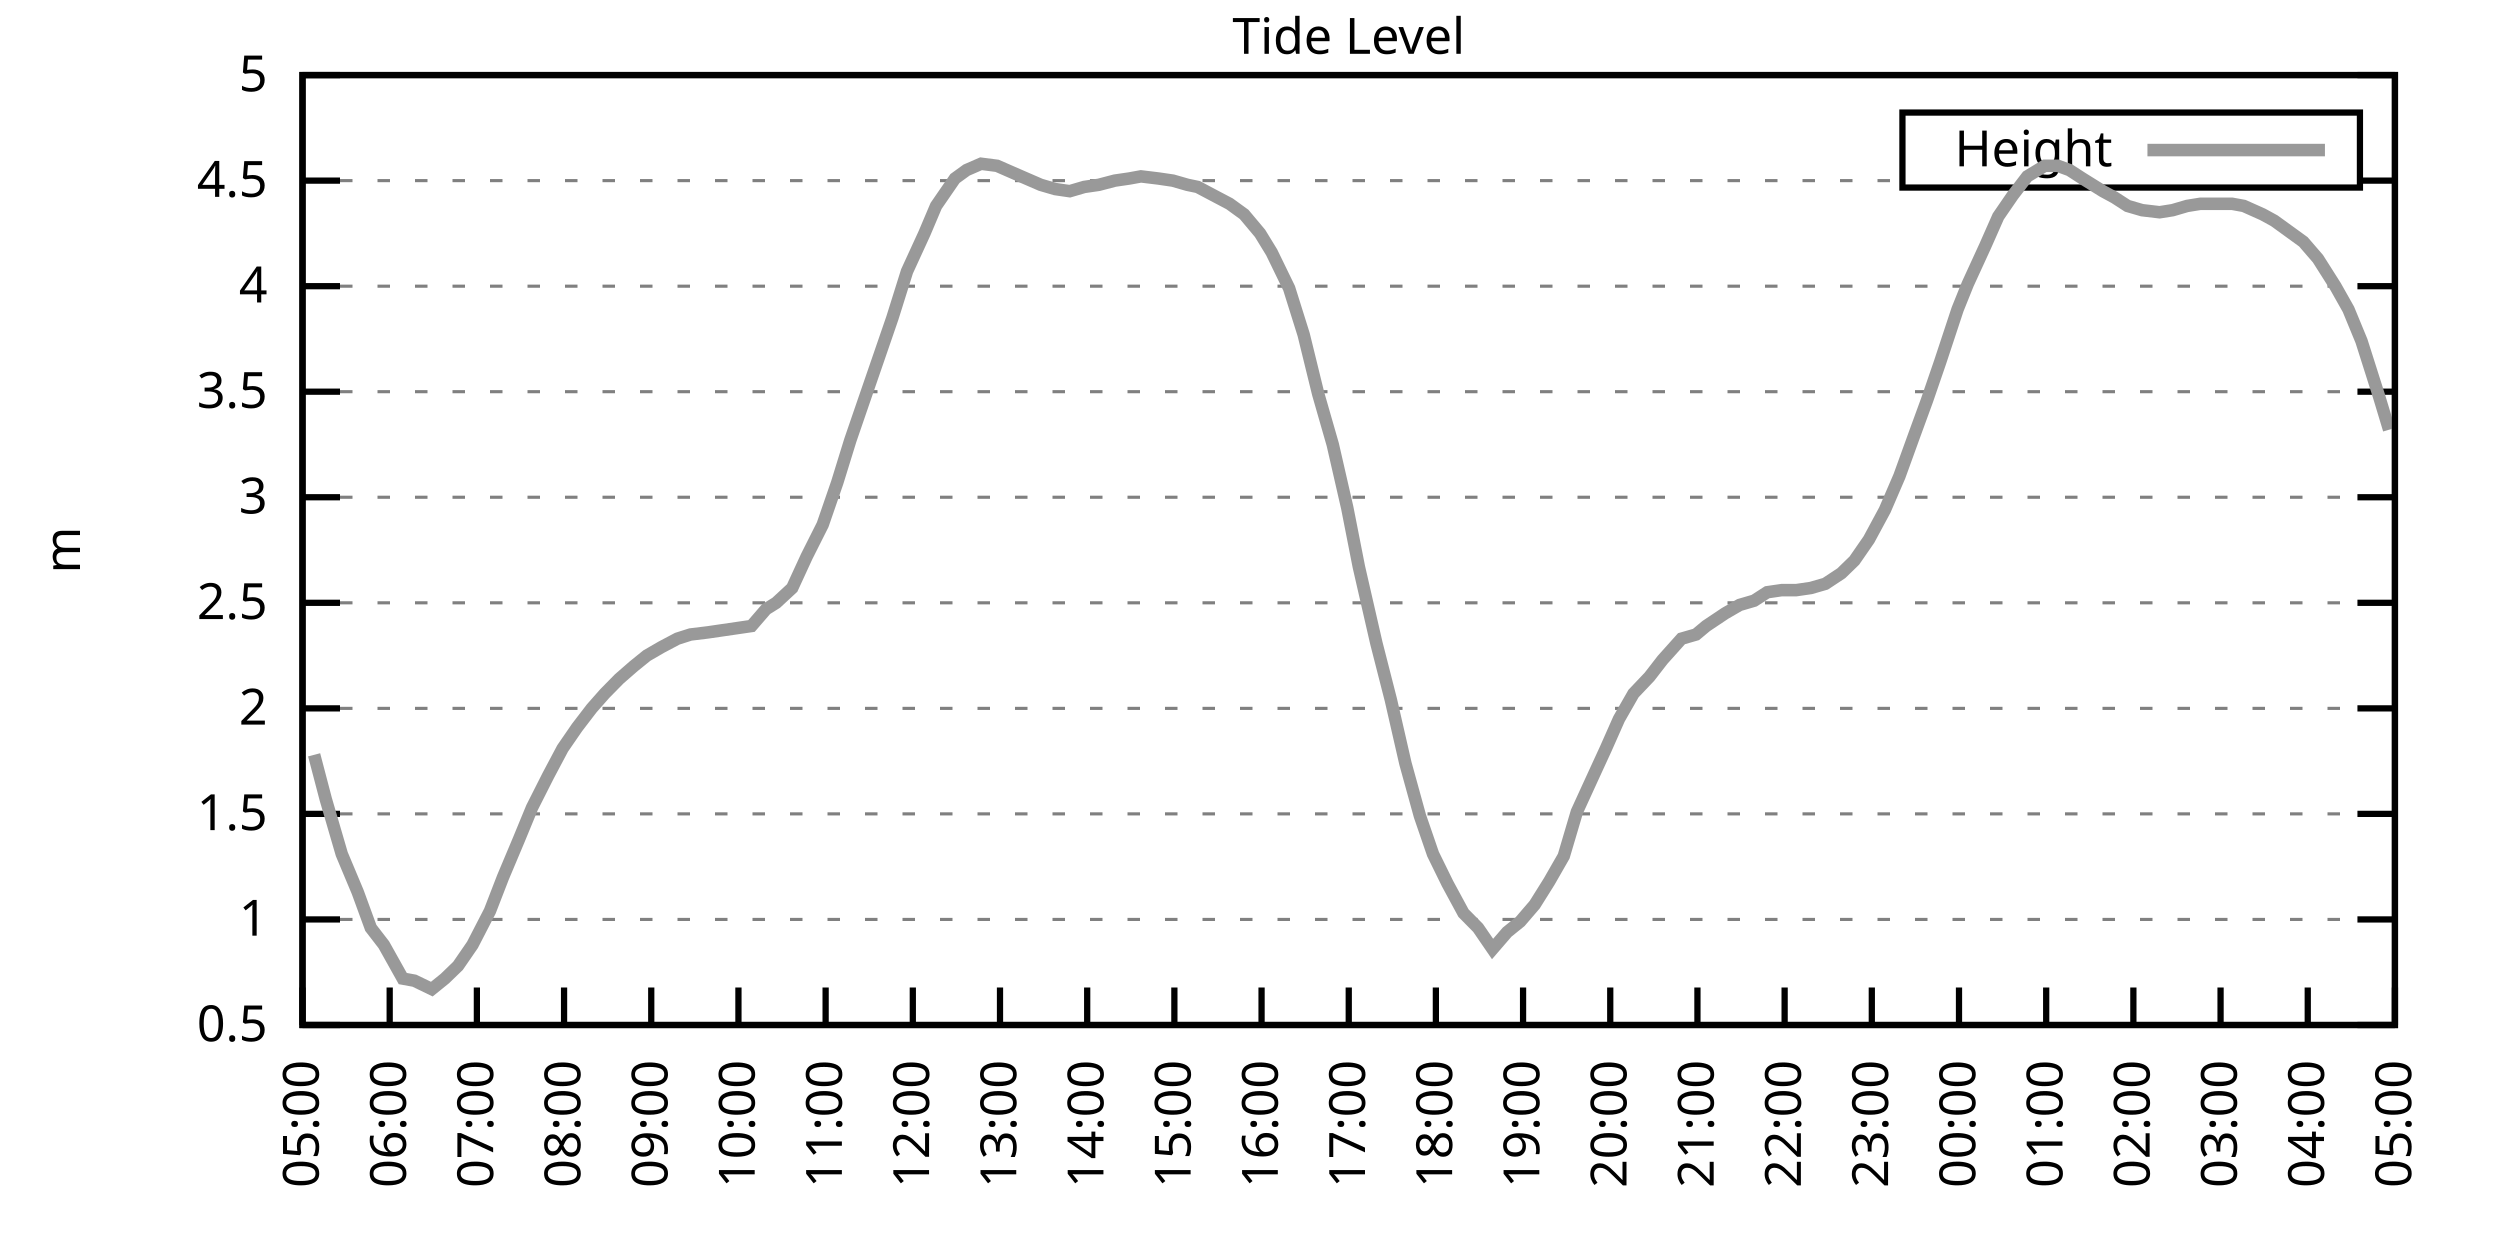
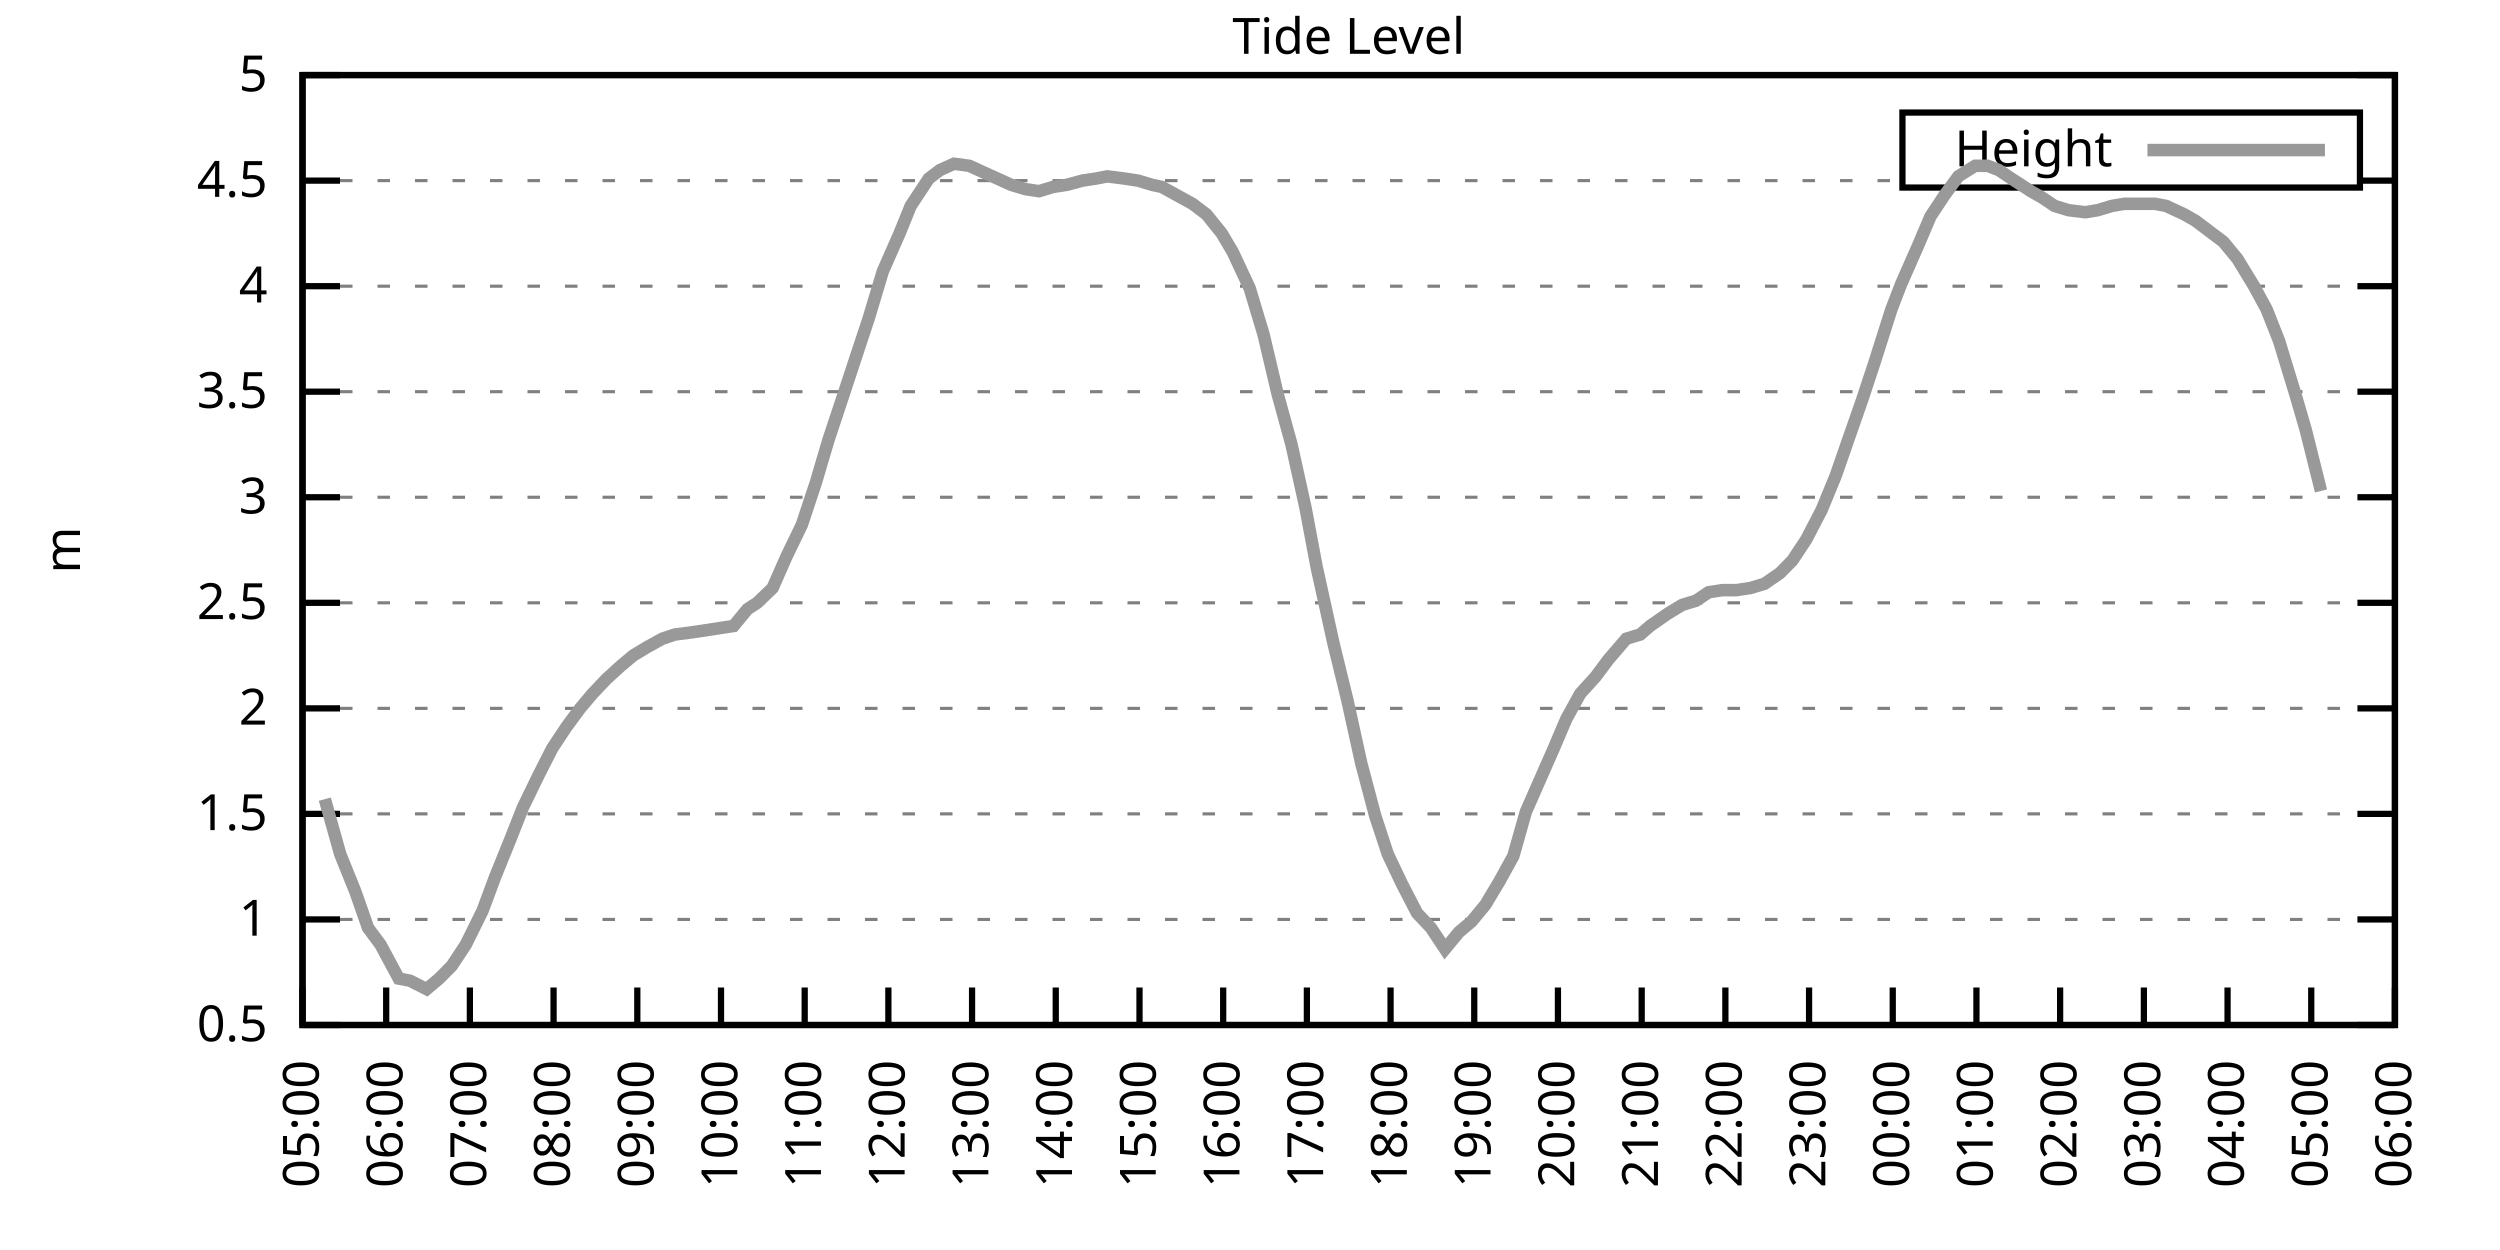
<svg xmlns="http://www.w3.org/2000/svg" xmlns:xlink="http://www.w3.org/1999/xlink" width="400" height="200" viewBox="0 0 400 200">
  <g id="gnuplot_canvas">
    <rect x="0" y="0" width="400" height="200" fill="none" />
    <defs>
      <circle id="gpDot" r="0.5" stroke-width="0.5" stroke="currentColor" />
      <path id="gpPt0" stroke-width="0.333" stroke="currentColor" d="M-1,0 h2 M0,-1 v2" />
      <path id="gpPt1" stroke-width="0.333" stroke="currentColor" d="M-1,-1 L1,1 M1,-1 L-1,1" />
      <path id="gpPt2" stroke-width="0.333" stroke="currentColor" d="M-1,0 L1,0 M0,-1 L0,1 M-1,-1 L1,1 M-1,1 L1,-1" />
      <rect id="gpPt3" stroke-width="0.333" stroke="currentColor" x="-1" y="-1" width="2" height="2" />
      <rect id="gpPt4" stroke-width="0.333" stroke="currentColor" fill="currentColor" x="-1" y="-1" width="2" height="2" />
      <circle id="gpPt5" stroke-width="0.333" stroke="currentColor" cx="0" cy="0" r="1" />
      <use xlink:href="#gpPt5" id="gpPt6" fill="currentColor" stroke="none" />
      <path id="gpPt7" stroke-width="0.333" stroke="currentColor" d="M0,-1.33 L-1.33,0.67 L1.33,0.67 z" />
      <use xlink:href="#gpPt7" id="gpPt8" fill="currentColor" stroke="none" />
      <use xlink:href="#gpPt7" id="gpPt9" stroke="currentColor" transform="rotate(180)" />
      <use xlink:href="#gpPt9" id="gpPt10" fill="currentColor" stroke="none" />
      <use xlink:href="#gpPt3" id="gpPt11" stroke="currentColor" transform="rotate(45)" />
      <use xlink:href="#gpPt11" id="gpPt12" fill="currentColor" stroke="none" />
      <path id="gpPt13" stroke-width="0.333" stroke="currentColor" d="M0,1.330 L1.265,0.411 L0.782,-1.067 L-0.782,-1.076 L-1.265,0.411 z" />
      <use xlink:href="#gpPt13" id="gpPt14" fill="currentColor" stroke="none" />
      <filter id="textbox" filterUnits="objectBoundingBox" x="0" y="0" height="1" width="1">
        <feFlood flood-color="white" flood-opacity="1" result="bgnd" />
        <feComposite in="SourceGraphic" in2="bgnd" operator="atop" />
      </filter>
      <filter id="greybox" filterUnits="objectBoundingBox" x="0" y="0" height="1" width="1">
        <feFlood flood-color="lightgrey" flood-opacity="1" result="grey" />
        <feComposite in="SourceGraphic" in2="grey" operator="atop" />
      </filter>
    </defs>
    <g fill="none" color="white" stroke="currentColor" stroke-width="1.00" stroke-linecap="butt" stroke-linejoin="miter">
</g>
    <g fill="none" color="black" stroke="currentColor" stroke-width="1.00" stroke-linecap="butt" stroke-linejoin="miter">
      <g stroke="none" shape-rendering="crispEdges">
        <polygon fill="rgb(255, 255, 255)" points="48.40,164.00 383.18,164.00 383.18,12.02 48.40,12.02 " />
      </g>
    </g>
    <g fill="none" color="black" stroke="currentColor" stroke-width="1.00" stroke-linecap="butt" stroke-linejoin="miter">
</g>
    <g fill="none" color="black" stroke="black" stroke-width="0.50" stroke-linecap="butt" stroke-linejoin="miter">
</g>
    <g fill="none" color="gray" stroke="currentColor" stroke-width="0.50" stroke-linecap="butt" stroke-linejoin="miter">
      <path stroke="gray" stroke-dasharray="2,4" class="gridline" d="M48.40,164.00 L383.19,164.00  " />
    </g>
    <g fill="none" color="gray" stroke="gray" stroke-width="1.00" stroke-linecap="butt" stroke-linejoin="miter">
</g>
    <g fill="none" color="black" stroke="currentColor" stroke-width="1.00" stroke-linecap="butt" stroke-linejoin="miter">
      <path stroke="black" d="M48.40,164.00 L54.40,164.00 M383.19,164.00 L377.19,164.00  " />
      <g transform="translate(42.80,166.60)" stroke="none" fill="black" font-family="Sans" font-size="8.00" text-anchor="end">
        <text>
          <tspan font-family="Sans"> 0.5</tspan>
        </text>
      </g>
    </g>
    <g fill="none" color="black" stroke="currentColor" stroke-width="1.00" stroke-linecap="butt" stroke-linejoin="miter">
</g>
    <g fill="none" color="black" stroke="black" stroke-width="0.50" stroke-linecap="butt" stroke-linejoin="miter">
</g>
    <g fill="none" color="gray" stroke="currentColor" stroke-width="0.50" stroke-linecap="butt" stroke-linejoin="miter">
      <path stroke="gray" stroke-dasharray="2,4" class="gridline" d="M48.40,147.11 L383.19,147.11  " />
    </g>
    <g fill="none" color="gray" stroke="gray" stroke-width="1.00" stroke-linecap="butt" stroke-linejoin="miter">
</g>
    <g fill="none" color="black" stroke="currentColor" stroke-width="1.00" stroke-linecap="butt" stroke-linejoin="miter">
      <path stroke="black" d="M48.40,147.11 L54.40,147.11 M383.19,147.11 L377.19,147.11  " />
      <g transform="translate(42.80,149.71)" stroke="none" fill="black" font-family="Sans" font-size="8.00" text-anchor="end">
        <text>
          <tspan font-family="Sans"> 1</tspan>
        </text>
      </g>
    </g>
    <g fill="none" color="black" stroke="currentColor" stroke-width="1.00" stroke-linecap="butt" stroke-linejoin="miter">
</g>
    <g fill="none" color="black" stroke="black" stroke-width="0.50" stroke-linecap="butt" stroke-linejoin="miter">
</g>
    <g fill="none" color="gray" stroke="currentColor" stroke-width="0.50" stroke-linecap="butt" stroke-linejoin="miter">
      <path stroke="gray" stroke-dasharray="2,4" class="gridline" d="M48.40,130.22 L383.19,130.22  " />
    </g>
    <g fill="none" color="gray" stroke="gray" stroke-width="1.00" stroke-linecap="butt" stroke-linejoin="miter">
</g>
    <g fill="none" color="black" stroke="currentColor" stroke-width="1.00" stroke-linecap="butt" stroke-linejoin="miter">
      <path stroke="black" d="M48.40,130.22 L54.40,130.22 M383.19,130.22 L377.19,130.22  " />
      <g transform="translate(42.80,132.82)" stroke="none" fill="black" font-family="Sans" font-size="8.00" text-anchor="end">
        <text>
          <tspan font-family="Sans"> 1.5</tspan>
        </text>
      </g>
    </g>
    <g fill="none" color="black" stroke="currentColor" stroke-width="1.00" stroke-linecap="butt" stroke-linejoin="miter">
</g>
    <g fill="none" color="black" stroke="black" stroke-width="0.50" stroke-linecap="butt" stroke-linejoin="miter">
</g>
    <g fill="none" color="gray" stroke="currentColor" stroke-width="0.50" stroke-linecap="butt" stroke-linejoin="miter">
      <path stroke="gray" stroke-dasharray="2,4" class="gridline" d="M48.40,113.34 L383.19,113.34  " />
    </g>
    <g fill="none" color="gray" stroke="gray" stroke-width="1.00" stroke-linecap="butt" stroke-linejoin="miter">
</g>
    <g fill="none" color="black" stroke="currentColor" stroke-width="1.00" stroke-linecap="butt" stroke-linejoin="miter">
      <path stroke="black" d="M48.40,113.34 L54.40,113.34 M383.19,113.34 L377.19,113.34  " />
      <g transform="translate(42.80,115.94)" stroke="none" fill="black" font-family="Sans" font-size="8.00" text-anchor="end">
        <text>
          <tspan font-family="Sans"> 2</tspan>
        </text>
      </g>
    </g>
    <g fill="none" color="black" stroke="currentColor" stroke-width="1.00" stroke-linecap="butt" stroke-linejoin="miter">
</g>
    <g fill="none" color="black" stroke="black" stroke-width="0.50" stroke-linecap="butt" stroke-linejoin="miter">
</g>
    <g fill="none" color="gray" stroke="currentColor" stroke-width="0.50" stroke-linecap="butt" stroke-linejoin="miter">
      <path stroke="gray" stroke-dasharray="2,4" class="gridline" d="M48.40,96.45 L383.19,96.45  " />
    </g>
    <g fill="none" color="gray" stroke="gray" stroke-width="1.00" stroke-linecap="butt" stroke-linejoin="miter">
</g>
    <g fill="none" color="black" stroke="currentColor" stroke-width="1.00" stroke-linecap="butt" stroke-linejoin="miter">
      <path stroke="black" d="M48.40,96.45 L54.40,96.45 M383.19,96.45 L377.19,96.45  " />
      <g transform="translate(42.80,99.05)" stroke="none" fill="black" font-family="Sans" font-size="8.00" text-anchor="end">
        <text>
          <tspan font-family="Sans"> 2.5</tspan>
        </text>
      </g>
    </g>
    <g fill="none" color="black" stroke="currentColor" stroke-width="1.00" stroke-linecap="butt" stroke-linejoin="miter">
</g>
    <g fill="none" color="black" stroke="black" stroke-width="0.50" stroke-linecap="butt" stroke-linejoin="miter">
</g>
    <g fill="none" color="gray" stroke="currentColor" stroke-width="0.50" stroke-linecap="butt" stroke-linejoin="miter">
      <path stroke="gray" stroke-dasharray="2,4" class="gridline" d="M48.40,79.56 L383.19,79.56  " />
    </g>
    <g fill="none" color="gray" stroke="gray" stroke-width="1.00" stroke-linecap="butt" stroke-linejoin="miter">
</g>
    <g fill="none" color="black" stroke="currentColor" stroke-width="1.00" stroke-linecap="butt" stroke-linejoin="miter">
      <path stroke="black" d="M48.40,79.56 L54.40,79.56 M383.19,79.56 L377.19,79.56  " />
      <g transform="translate(42.80,82.16)" stroke="none" fill="black" font-family="Sans" font-size="8.00" text-anchor="end">
        <text>
          <tspan font-family="Sans"> 3</tspan>
        </text>
      </g>
    </g>
    <g fill="none" color="black" stroke="currentColor" stroke-width="1.00" stroke-linecap="butt" stroke-linejoin="miter">
</g>
    <g fill="none" color="black" stroke="black" stroke-width="0.50" stroke-linecap="butt" stroke-linejoin="miter">
</g>
    <g fill="none" color="gray" stroke="currentColor" stroke-width="0.50" stroke-linecap="butt" stroke-linejoin="miter">
      <path stroke="gray" stroke-dasharray="2,4" class="gridline" d="M48.40,62.67 L383.19,62.67  " />
    </g>
    <g fill="none" color="gray" stroke="gray" stroke-width="1.00" stroke-linecap="butt" stroke-linejoin="miter">
</g>
    <g fill="none" color="black" stroke="currentColor" stroke-width="1.00" stroke-linecap="butt" stroke-linejoin="miter">
      <path stroke="black" d="M48.40,62.67 L54.40,62.67 M383.19,62.67 L377.19,62.67  " />
      <g transform="translate(42.80,65.27)" stroke="none" fill="black" font-family="Sans" font-size="8.00" text-anchor="end">
        <text>
          <tspan font-family="Sans"> 3.5</tspan>
        </text>
      </g>
    </g>
    <g fill="none" color="black" stroke="currentColor" stroke-width="1.00" stroke-linecap="butt" stroke-linejoin="miter">
</g>
    <g fill="none" color="black" stroke="black" stroke-width="0.50" stroke-linecap="butt" stroke-linejoin="miter">
</g>
    <g fill="none" color="gray" stroke="currentColor" stroke-width="0.50" stroke-linecap="butt" stroke-linejoin="miter">
      <path stroke="gray" stroke-dasharray="2,4" class="gridline" d="M48.40,45.79 L383.19,45.79  " />
    </g>
    <g fill="none" color="gray" stroke="gray" stroke-width="1.00" stroke-linecap="butt" stroke-linejoin="miter">
</g>
    <g fill="none" color="black" stroke="currentColor" stroke-width="1.00" stroke-linecap="butt" stroke-linejoin="miter">
      <path stroke="black" d="M48.40,45.79 L54.40,45.79 M383.19,45.79 L377.19,45.79  " />
      <g transform="translate(42.80,48.39)" stroke="none" fill="black" font-family="Sans" font-size="8.00" text-anchor="end">
        <text>
          <tspan font-family="Sans"> 4</tspan>
        </text>
      </g>
    </g>
    <g fill="none" color="black" stroke="currentColor" stroke-width="1.00" stroke-linecap="butt" stroke-linejoin="miter">
</g>
    <g fill="none" color="black" stroke="black" stroke-width="0.50" stroke-linecap="butt" stroke-linejoin="miter">
</g>
    <g fill="none" color="gray" stroke="currentColor" stroke-width="0.50" stroke-linecap="butt" stroke-linejoin="miter">
      <path stroke="gray" stroke-dasharray="2,4" class="gridline" d="M48.40,28.90 L304.39,28.90 M377.59,28.90 L383.19,28.90  " />
    </g>
    <g fill="none" color="gray" stroke="gray" stroke-width="1.00" stroke-linecap="butt" stroke-linejoin="miter">
</g>
    <g fill="none" color="black" stroke="currentColor" stroke-width="1.00" stroke-linecap="butt" stroke-linejoin="miter">
      <path stroke="black" d="M48.40,28.90 L54.40,28.90 M383.19,28.90 L377.19,28.90  " />
      <g transform="translate(42.80,31.50)" stroke="none" fill="black" font-family="Sans" font-size="8.00" text-anchor="end">
        <text>
          <tspan font-family="Sans"> 4.5</tspan>
        </text>
      </g>
    </g>
    <g fill="none" color="black" stroke="currentColor" stroke-width="1.00" stroke-linecap="butt" stroke-linejoin="miter">
</g>
    <g fill="none" color="black" stroke="black" stroke-width="0.50" stroke-linecap="butt" stroke-linejoin="miter">
</g>
    <g fill="none" color="gray" stroke="currentColor" stroke-width="0.50" stroke-linecap="butt" stroke-linejoin="miter">
      <path stroke="gray" stroke-dasharray="2,4" class="gridline" d="M48.40,12.01 L383.19,12.01  " />
    </g>
    <g fill="none" color="gray" stroke="gray" stroke-width="1.00" stroke-linecap="butt" stroke-linejoin="miter">
</g>
    <g fill="none" color="black" stroke="currentColor" stroke-width="1.00" stroke-linecap="butt" stroke-linejoin="miter">
      <path stroke="black" d="M48.40,12.01 L54.40,12.01 M383.19,12.01 L377.19,12.01  " />
      <g transform="translate(42.80,14.61)" stroke="none" fill="black" font-family="Sans" font-size="8.00" text-anchor="end">
        <text>
          <tspan font-family="Sans"> 5</tspan>
        </text>
      </g>
    </g>
    <g fill="none" color="black" stroke="currentColor" stroke-width="1.00" stroke-linecap="butt" stroke-linejoin="miter">
      <path stroke="black" d="M48.40,164.00 L48.40,158.00  " />
      <g transform="translate(51.00,169.60) rotate(270.00)" stroke="none" fill="black" font-family="Sans" font-size="8.00" text-anchor="end">
        <text>
          <tspan font-family="Sans">05:00</tspan>
        </text>
      </g>
    </g>
    <g fill="none" color="black" stroke="currentColor" stroke-width="1.00" stroke-linecap="butt" stroke-linejoin="miter">
-       <path stroke="black" d="M62.35,164.00 L62.35,158.00  " />
-       <g transform="translate(64.95,169.60) rotate(270.00)" stroke="none" fill="black" font-family="Sans" font-size="8.00" text-anchor="end">
+       <path stroke="black" d="M61.79,164.00 L61.79,158.00  " />
+       <g transform="translate(64.39,169.60) rotate(270.00)" stroke="none" fill="black" font-family="Sans" font-size="8.00" text-anchor="end">
        <text>
          <tspan font-family="Sans">06:00</tspan>
        </text>
      </g>
    </g>
    <g fill="none" color="black" stroke="currentColor" stroke-width="1.00" stroke-linecap="butt" stroke-linejoin="miter">
-       <path stroke="black" d="M76.30,164.00 L76.30,158.00  " />
-       <g transform="translate(78.90,169.60) rotate(270.00)" stroke="none" fill="black" font-family="Sans" font-size="8.00" text-anchor="end">
+       <path stroke="black" d="M75.18,164.00 L75.18,158.00  " />
+       <g transform="translate(77.78,169.60) rotate(270.00)" stroke="none" fill="black" font-family="Sans" font-size="8.00" text-anchor="end">
        <text>
          <tspan font-family="Sans">07:00</tspan>
        </text>
      </g>
    </g>
    <g fill="none" color="black" stroke="currentColor" stroke-width="1.00" stroke-linecap="butt" stroke-linejoin="miter">
-       <path stroke="black" d="M90.25,164.00 L90.25,158.00  " />
-       <g transform="translate(92.85,169.60) rotate(270.00)" stroke="none" fill="black" font-family="Sans" font-size="8.00" text-anchor="end">
+       <path stroke="black" d="M88.57,164.00 L88.57,158.00  " />
+       <g transform="translate(91.17,169.60) rotate(270.00)" stroke="none" fill="black" font-family="Sans" font-size="8.00" text-anchor="end">
        <text>
          <tspan font-family="Sans">08:00</tspan>
        </text>
      </g>
    </g>
    <g fill="none" color="black" stroke="currentColor" stroke-width="1.00" stroke-linecap="butt" stroke-linejoin="miter">
-       <path stroke="black" d="M104.20,164.00 L104.20,158.00  " />
-       <g transform="translate(106.80,169.60) rotate(270.00)" stroke="none" fill="black" font-family="Sans" font-size="8.00" text-anchor="end">
+       <path stroke="black" d="M101.97,164.00 L101.97,158.00  " />
+       <g transform="translate(104.57,169.60) rotate(270.00)" stroke="none" fill="black" font-family="Sans" font-size="8.00" text-anchor="end">
        <text>
          <tspan font-family="Sans">09:00</tspan>
        </text>
      </g>
    </g>
    <g fill="none" color="black" stroke="currentColor" stroke-width="1.00" stroke-linecap="butt" stroke-linejoin="miter">
-       <path stroke="black" d="M118.15,164.00 L118.15,158.00  " />
-       <g transform="translate(120.75,169.60) rotate(270.00)" stroke="none" fill="black" font-family="Sans" font-size="8.00" text-anchor="end">
+       <path stroke="black" d="M115.36,164.00 L115.36,158.00  " />
+       <g transform="translate(117.96,169.60) rotate(270.00)" stroke="none" fill="black" font-family="Sans" font-size="8.00" text-anchor="end">
        <text>
          <tspan font-family="Sans">10:00</tspan>
        </text>
      </g>
    </g>
    <g fill="none" color="black" stroke="currentColor" stroke-width="1.00" stroke-linecap="butt" stroke-linejoin="miter">
-       <path stroke="black" d="M132.10,164.00 L132.10,158.00  " />
-       <g transform="translate(134.70,169.60) rotate(270.00)" stroke="none" fill="black" font-family="Sans" font-size="8.00" text-anchor="end">
+       <path stroke="black" d="M128.75,164.00 L128.75,158.00  " />
+       <g transform="translate(131.35,169.60) rotate(270.00)" stroke="none" fill="black" font-family="Sans" font-size="8.00" text-anchor="end">
        <text>
          <tspan font-family="Sans">11:00</tspan>
        </text>
      </g>
    </g>
    <g fill="none" color="black" stroke="currentColor" stroke-width="1.00" stroke-linecap="butt" stroke-linejoin="miter">
-       <path stroke="black" d="M146.05,164.00 L146.05,158.00  " />
-       <g transform="translate(148.65,169.60) rotate(270.00)" stroke="none" fill="black" font-family="Sans" font-size="8.00" text-anchor="end">
+       <path stroke="black" d="M142.14,164.00 L142.14,158.00  " />
+       <g transform="translate(144.74,169.60) rotate(270.00)" stroke="none" fill="black" font-family="Sans" font-size="8.00" text-anchor="end">
        <text>
          <tspan font-family="Sans">12:00</tspan>
        </text>
      </g>
    </g>
    <g fill="none" color="black" stroke="currentColor" stroke-width="1.00" stroke-linecap="butt" stroke-linejoin="miter">
-       <path stroke="black" d="M160.00,164.00 L160.00,158.00  " />
-       <g transform="translate(162.60,169.60) rotate(270.00)" stroke="none" fill="black" font-family="Sans" font-size="8.00" text-anchor="end">
+       <path stroke="black" d="M155.53,164.00 L155.53,158.00  " />
+       <g transform="translate(158.13,169.60) rotate(270.00)" stroke="none" fill="black" font-family="Sans" font-size="8.00" text-anchor="end">
        <text>
          <tspan font-family="Sans">13:00</tspan>
        </text>
      </g>
    </g>
    <g fill="none" color="black" stroke="currentColor" stroke-width="1.00" stroke-linecap="butt" stroke-linejoin="miter">
-       <path stroke="black" d="M173.95,164.00 L173.95,158.00  " />
-       <g transform="translate(176.55,169.60) rotate(270.00)" stroke="none" fill="black" font-family="Sans" font-size="8.00" text-anchor="end">
+       <path stroke="black" d="M168.92,164.00 L168.92,158.00  " />
+       <g transform="translate(171.52,169.60) rotate(270.00)" stroke="none" fill="black" font-family="Sans" font-size="8.00" text-anchor="end">
        <text>
          <tspan font-family="Sans">14:00</tspan>
        </text>
      </g>
    </g>
    <g fill="none" color="black" stroke="currentColor" stroke-width="1.00" stroke-linecap="butt" stroke-linejoin="miter">
-       <path stroke="black" d="M187.90,164.00 L187.90,158.00  " />
-       <g transform="translate(190.50,169.60) rotate(270.00)" stroke="none" fill="black" font-family="Sans" font-size="8.00" text-anchor="end">
+       <path stroke="black" d="M182.32,164.00 L182.32,158.00  " />
+       <g transform="translate(184.92,169.60) rotate(270.00)" stroke="none" fill="black" font-family="Sans" font-size="8.00" text-anchor="end">
        <text>
          <tspan font-family="Sans">15:00</tspan>
        </text>
      </g>
    </g>
    <g fill="none" color="black" stroke="currentColor" stroke-width="1.00" stroke-linecap="butt" stroke-linejoin="miter">
-       <path stroke="black" d="M201.85,164.00 L201.85,158.00  " />
-       <g transform="translate(204.45,169.60) rotate(270.00)" stroke="none" fill="black" font-family="Sans" font-size="8.00" text-anchor="end">
+       <path stroke="black" d="M195.71,164.00 L195.71,158.00  " />
+       <g transform="translate(198.31,169.60) rotate(270.00)" stroke="none" fill="black" font-family="Sans" font-size="8.00" text-anchor="end">
        <text>
          <tspan font-family="Sans">16:00</tspan>
        </text>
      </g>
    </g>
    <g fill="none" color="black" stroke="currentColor" stroke-width="1.00" stroke-linecap="butt" stroke-linejoin="miter">
-       <path stroke="black" d="M215.80,164.00 L215.80,158.00  " />
-       <g transform="translate(218.40,169.60) rotate(270.00)" stroke="none" fill="black" font-family="Sans" font-size="8.00" text-anchor="end">
+       <path stroke="black" d="M209.10,164.00 L209.10,158.00  " />
+       <g transform="translate(211.70,169.60) rotate(270.00)" stroke="none" fill="black" font-family="Sans" font-size="8.00" text-anchor="end">
        <text>
          <tspan font-family="Sans">17:00</tspan>
        </text>
      </g>
    </g>
    <g fill="none" color="black" stroke="currentColor" stroke-width="1.00" stroke-linecap="butt" stroke-linejoin="miter">
-       <path stroke="black" d="M229.74,164.00 L229.74,158.00  " />
-       <g transform="translate(232.34,169.60) rotate(270.00)" stroke="none" fill="black" font-family="Sans" font-size="8.00" text-anchor="end">
+       <path stroke="black" d="M222.49,164.00 L222.49,158.00  " />
+       <g transform="translate(225.09,169.60) rotate(270.00)" stroke="none" fill="black" font-family="Sans" font-size="8.00" text-anchor="end">
        <text>
          <tspan font-family="Sans">18:00</tspan>
        </text>
      </g>
    </g>
    <g fill="none" color="black" stroke="currentColor" stroke-width="1.00" stroke-linecap="butt" stroke-linejoin="miter">
-       <path stroke="black" d="M243.69,164.00 L243.69,158.00  " />
-       <g transform="translate(246.29,169.60) rotate(270.00)" stroke="none" fill="black" font-family="Sans" font-size="8.00" text-anchor="end">
+       <path stroke="black" d="M235.88,164.00 L235.88,158.00  " />
+       <g transform="translate(238.48,169.60) rotate(270.00)" stroke="none" fill="black" font-family="Sans" font-size="8.00" text-anchor="end">
        <text>
          <tspan font-family="Sans">19:00</tspan>
        </text>
      </g>
    </g>
    <g fill="none" color="black" stroke="currentColor" stroke-width="1.00" stroke-linecap="butt" stroke-linejoin="miter">
-       <path stroke="black" d="M257.64,164.00 L257.64,158.00  " />
-       <g transform="translate(260.24,169.60) rotate(270.00)" stroke="none" fill="black" font-family="Sans" font-size="8.00" text-anchor="end">
+       <path stroke="black" d="M249.27,164.00 L249.27,158.00  " />
+       <g transform="translate(251.87,169.60) rotate(270.00)" stroke="none" fill="black" font-family="Sans" font-size="8.00" text-anchor="end">
        <text>
          <tspan font-family="Sans">20:00</tspan>
        </text>
      </g>
    </g>
    <g fill="none" color="black" stroke="currentColor" stroke-width="1.00" stroke-linecap="butt" stroke-linejoin="miter">
-       <path stroke="black" d="M271.59,164.00 L271.59,158.00  " />
-       <g transform="translate(274.19,169.60) rotate(270.00)" stroke="none" fill="black" font-family="Sans" font-size="8.00" text-anchor="end">
+       <path stroke="black" d="M262.67,164.00 L262.67,158.00  " />
+       <g transform="translate(265.27,169.60) rotate(270.00)" stroke="none" fill="black" font-family="Sans" font-size="8.00" text-anchor="end">
        <text>
          <tspan font-family="Sans">21:00</tspan>
        </text>
      </g>
    </g>
    <g fill="none" color="black" stroke="currentColor" stroke-width="1.00" stroke-linecap="butt" stroke-linejoin="miter">
-       <path stroke="black" d="M285.54,164.00 L285.54,158.00  " />
-       <g transform="translate(288.14,169.60) rotate(270.00)" stroke="none" fill="black" font-family="Sans" font-size="8.00" text-anchor="end">
+       <path stroke="black" d="M276.06,164.00 L276.06,158.00  " />
+       <g transform="translate(278.66,169.60) rotate(270.00)" stroke="none" fill="black" font-family="Sans" font-size="8.00" text-anchor="end">
        <text>
          <tspan font-family="Sans">22:00</tspan>
        </text>
      </g>
    </g>
    <g fill="none" color="black" stroke="currentColor" stroke-width="1.00" stroke-linecap="butt" stroke-linejoin="miter">
-       <path stroke="black" d="M299.49,164.00 L299.49,158.00  " />
-       <g transform="translate(302.09,169.60) rotate(270.00)" stroke="none" fill="black" font-family="Sans" font-size="8.00" text-anchor="end">
+       <path stroke="black" d="M289.45,164.00 L289.45,158.00  " />
+       <g transform="translate(292.05,169.60) rotate(270.00)" stroke="none" fill="black" font-family="Sans" font-size="8.00" text-anchor="end">
        <text>
          <tspan font-family="Sans">23:00</tspan>
        </text>
      </g>
    </g>
    <g fill="none" color="black" stroke="currentColor" stroke-width="1.00" stroke-linecap="butt" stroke-linejoin="miter">
-       <path stroke="black" d="M313.44,164.00 L313.44,158.00  " />
-       <g transform="translate(316.04,169.60) rotate(270.00)" stroke="none" fill="black" font-family="Sans" font-size="8.00" text-anchor="end">
+       <path stroke="black" d="M302.84,164.00 L302.84,158.00  " />
+       <g transform="translate(305.44,169.60) rotate(270.00)" stroke="none" fill="black" font-family="Sans" font-size="8.00" text-anchor="end">
        <text>
          <tspan font-family="Sans">00:00</tspan>
        </text>
      </g>
    </g>
    <g fill="none" color="black" stroke="currentColor" stroke-width="1.00" stroke-linecap="butt" stroke-linejoin="miter">
-       <path stroke="black" d="M327.39,164.00 L327.39,158.00  " />
-       <g transform="translate(329.99,169.60) rotate(270.00)" stroke="none" fill="black" font-family="Sans" font-size="8.00" text-anchor="end">
+       <path stroke="black" d="M316.23,164.00 L316.23,158.00  " />
+       <g transform="translate(318.83,169.60) rotate(270.00)" stroke="none" fill="black" font-family="Sans" font-size="8.00" text-anchor="end">
        <text>
          <tspan font-family="Sans">01:00</tspan>
        </text>
      </g>
    </g>
    <g fill="none" color="black" stroke="currentColor" stroke-width="1.00" stroke-linecap="butt" stroke-linejoin="miter">
-       <path stroke="black" d="M341.34,164.00 L341.34,158.00  " />
-       <g transform="translate(343.94,169.60) rotate(270.00)" stroke="none" fill="black" font-family="Sans" font-size="8.00" text-anchor="end">
+       <path stroke="black" d="M329.62,164.00 L329.62,158.00  " />
+       <g transform="translate(332.22,169.60) rotate(270.00)" stroke="none" fill="black" font-family="Sans" font-size="8.00" text-anchor="end">
        <text>
          <tspan font-family="Sans">02:00</tspan>
        </text>
      </g>
    </g>
    <g fill="none" color="black" stroke="currentColor" stroke-width="1.00" stroke-linecap="butt" stroke-linejoin="miter">
-       <path stroke="black" d="M355.29,164.00 L355.29,158.00  " />
-       <g transform="translate(357.89,169.60) rotate(270.00)" stroke="none" fill="black" font-family="Sans" font-size="8.00" text-anchor="end">
+       <path stroke="black" d="M343.02,164.00 L343.02,158.00  " />
+       <g transform="translate(345.62,169.60) rotate(270.00)" stroke="none" fill="black" font-family="Sans" font-size="8.00" text-anchor="end">
        <text>
          <tspan font-family="Sans">03:00</tspan>
        </text>
      </g>
    </g>
    <g fill="none" color="black" stroke="currentColor" stroke-width="1.00" stroke-linecap="butt" stroke-linejoin="miter">
-       <path stroke="black" d="M369.24,164.00 L369.24,158.00  " />
-       <g transform="translate(371.84,169.60) rotate(270.00)" stroke="none" fill="black" font-family="Sans" font-size="8.00" text-anchor="end">
+       <path stroke="black" d="M356.41,164.00 L356.41,158.00  " />
+       <g transform="translate(359.01,169.60) rotate(270.00)" stroke="none" fill="black" font-family="Sans" font-size="8.00" text-anchor="end">
        <text>
          <tspan font-family="Sans">04:00</tspan>
+         </text>
+       </g>
+     </g>
+     <g fill="none" color="black" stroke="currentColor" stroke-width="1.00" stroke-linecap="butt" stroke-linejoin="miter">
+       <path stroke="black" d="M369.80,164.00 L369.80,158.00  " />
+       <g transform="translate(372.40,169.60) rotate(270.00)" stroke="none" fill="black" font-family="Sans" font-size="8.00" text-anchor="end">
+         <text>
+           <tspan font-family="Sans">05:00</tspan>
        </text>
      </g>
    </g>
    <g fill="none" color="black" stroke="currentColor" stroke-width="1.00" stroke-linecap="butt" stroke-linejoin="miter">
      <path stroke="black" d="M383.19,164.00 L383.19,158.00  " />
      <g transform="translate(385.79,169.60) rotate(270.00)" stroke="none" fill="black" font-family="Sans" font-size="8.00" text-anchor="end">
        <text>
-           <tspan font-family="Sans">05:00</tspan>
+           <tspan font-family="Sans">06:00</tspan>
        </text>
      </g>
    </g>
    <g fill="none" color="black" stroke="currentColor" stroke-width="1.00" stroke-linecap="butt" stroke-linejoin="miter">
</g>
    <g fill="none" color="black" stroke="currentColor" stroke-width="1.00" stroke-linecap="butt" stroke-linejoin="miter">
      <path stroke="black" d="M48.40,12.01 L48.40,164.00 L383.19,164.00 L383.19,12.01 L48.40,12.01 Z  " />
    </g>
    <g fill="none" color="black" stroke="currentColor" stroke-width="1.00" stroke-linecap="butt" stroke-linejoin="miter">
</g>
    <g fill="none" color="black" stroke="currentColor" stroke-width="1.00" stroke-linecap="butt" stroke-linejoin="miter">
      <path stroke="black" d="M304.39,30.01 L304.39,18.01 L377.59,18.01 L377.59,30.01 L304.39,30.01 Z  " />
    </g>
    <g id="Tide_level_plot_1">
      <g fill="none" color="white" stroke="black" stroke-width="2.00" stroke-linecap="butt" stroke-linejoin="miter">
</g>
      <g fill="none" color="black" stroke="currentColor" stroke-width="2.00" stroke-linecap="butt" stroke-linejoin="miter">
        <g transform="translate(337.99,26.61)" stroke="none" fill="black" font-family="Sans" font-size="8.00" text-anchor="end">
          <text>
            <tspan font-family="Sans">Height</tspan>
          </text>
        </g>
      </g>
      <g fill="none" color="black" stroke="currentColor" stroke-width="2.00" stroke-linecap="butt" stroke-linejoin="miter">
-         <path stroke="rgb(153, 153, 153)" d="M343.59,24.01 L371.99,24.01 M50.26,120.77 L52.12,127.86 L54.68,136.64 L57.23,142.72 L59.33,148.46 L61.42,151.17   L64.44,156.57 L66.30,156.91 L69.09,158.26 L71.18,156.57 L73.28,154.54 L75.60,151.17 L78.39,145.76 L80.48,140.36   L83.04,134.28 L85.13,129.21 L87.69,124.14 L90.02,119.75 L92.34,116.38 L94.67,113.34 L96.76,110.97 L99.08,108.61   L101.41,106.58 L103.50,104.89 L105.83,103.54 L108.38,102.19 L110.48,101.52 L113.27,101.18 L115.59,100.84 L117.92,100.50   L120.24,100.16 L122.57,97.46 L124.19,96.45 L126.75,94.08 L129.08,89.02 L131.63,83.95 L133.96,77.20 L136.05,70.44   L138.37,63.69 L140.93,56.26 L142.79,50.85 L145.12,43.42 L147.91,37.34 L149.77,32.95 L152.79,28.56 L154.65,27.21   L156.97,26.20 L159.53,26.53 L161.86,27.55 L164.18,28.56 L166.51,29.57 L168.83,30.25 L171.16,30.59 L173.48,29.91   L175.81,29.57 L178.36,28.90 L180.69,28.56 L182.55,28.22 L185.34,28.56 L187.66,28.90 L189.99,29.57 L191.62,29.91   L194.17,31.26 L196.73,32.61 L199.06,34.30 L201.61,37.34 L203.47,40.38 L206.26,46.12 L208.59,53.55 L210.91,63.01   L213.24,71.12 L215.56,81.25 L217.42,90.71 L220.21,102.87 L222.54,111.99 L224.86,122.12 L227.19,130.56 L229.28,136.64   L231.60,141.37 L234.16,146.10 L236.49,148.46 L238.81,151.84 L241.14,149.14 L243.23,147.45 L245.55,144.75 L247.88,141.03   L250.20,136.98 L252.30,129.89 L254.62,124.82 L256.95,119.75 L259.04,115.03 L261.36,110.97 L263.92,108.27 L266.01,105.57   L269.04,102.19 L271.36,101.52 L272.99,100.16 L276.01,98.14 L278.34,96.79 L280.66,96.11 L282.75,94.76 L285.08,94.42   L287.40,94.42 L289.73,94.08 L292.05,93.41 L294.61,91.72 L296.70,89.69 L299.03,86.32 L301.58,81.59 L303.91,76.18   L306.23,69.77 L308.33,64.02 L310.42,57.94 L313.21,49.50 L314.84,45.45 L317.63,39.37 L319.72,34.64 L322.04,31.26   L324.37,28.22 L327.16,26.53 L329.25,26.53 L331.11,27.21 L333.20,28.56 L336.46,30.59 L338.32,31.60 L340.41,32.95   L342.74,33.63 L345.53,33.96 L347.62,33.63 L349.94,32.95 L352.04,32.61 L354.83,32.61 L357.15,32.61 L359.01,32.95   L362.03,34.30 L363.89,35.32 L366.68,37.34 L368.54,38.69 L370.87,41.39 L373.66,45.79 L375.75,49.50 L377.84,54.57   L380.63,63.35 L382.26,68.75  " />
+         <path stroke="rgb(153, 153, 153)" d="M343.59,24.01 L371.99,24.01 M51.97,127.86 L54.43,136.64 L56.88,142.72 L58.89,148.46 L60.90,151.17 L63.80,156.57   L65.59,156.91 L68.26,158.26 L70.27,156.57 L72.28,154.54 L74.51,151.17 L77.19,145.76 L79.20,140.36 L81.66,134.28   L83.66,129.21 L86.12,124.14 L88.35,119.75 L90.58,116.38 L92.82,113.34 L94.82,110.97 L97.06,108.61 L99.29,106.58   L101.30,104.89 L103.53,103.54 L105.98,102.19 L107.99,101.52 L110.67,101.18 L112.90,100.84 L115.13,100.50 L117.37,100.16   L119.60,97.46 L121.16,96.45 L123.62,94.08 L125.85,89.02 L128.30,83.95 L130.54,77.20 L132.54,70.44 L134.78,63.69   L137.23,56.26 L139.02,50.85 L141.25,43.42 L143.93,37.34 L145.71,32.95 L148.61,28.56 L150.40,27.21 L152.63,26.20   L155.09,26.53 L157.32,27.55 L159.55,28.56 L161.78,29.57 L164.01,30.25 L166.25,30.59 L168.48,29.91 L170.71,29.57   L173.17,28.90 L175.40,28.56 L177.18,28.22 L179.86,28.56 L182.09,28.90 L184.32,29.57 L185.89,29.91 L188.34,31.26   L190.80,32.61 L193.03,34.30 L195.48,37.34 L197.27,40.38 L199.95,46.12 L202.18,53.55 L204.41,63.01 L206.64,71.12   L208.88,81.25 L210.66,90.71 L213.34,102.87 L215.57,111.99 L217.80,122.12 L220.04,130.56 L222.04,136.64 L224.28,141.37   L226.73,146.10 L228.96,148.46 L231.20,151.84 L233.43,149.14 L235.44,147.45 L237.67,144.75 L239.90,141.03 L242.13,136.98   L244.14,129.89 L246.37,124.82 L248.60,119.75 L250.61,115.03 L252.85,110.97 L255.30,108.27 L257.31,105.57 L260.21,102.19   L262.44,101.52 L264.00,100.16 L266.91,98.14 L269.14,96.79 L271.37,96.11 L273.38,94.76 L275.61,94.42 L277.84,94.42   L280.07,94.08 L282.31,93.41 L284.76,91.72 L286.77,89.69 L289.00,86.32 L291.46,81.59 L293.69,76.18 L295.92,69.77   L297.93,64.02 L299.94,57.94 L302.62,49.50 L304.18,45.45 L306.86,39.37 L308.87,34.64 L311.10,31.26 L313.33,28.22   L316.01,26.53 L318.02,26.53 L319.80,27.21 L321.81,28.56 L324.94,30.59 L326.72,31.60 L328.73,32.95 L330.96,33.63   L333.64,33.96 L335.65,33.63 L337.88,32.95 L339.89,32.61 L342.57,32.61 L344.80,32.61 L346.59,32.95 L349.49,34.30   L351.27,35.32 L353.95,37.34 L355.74,38.69 L357.97,41.39 L360.65,45.79 L362.66,49.50 L364.66,54.57 L367.34,63.35   L368.91,68.75 L371.36,78.55  " />
      </g>
    </g>
    <g fill="none" color="black" stroke="currentColor" stroke-width="2.00" stroke-linecap="butt" stroke-linejoin="miter">
</g>
    <g fill="none" color="black" stroke="black" stroke-width="1.00" stroke-linecap="butt" stroke-linejoin="miter">
</g>
    <g fill="none" color="black" stroke="currentColor" stroke-width="1.00" stroke-linecap="butt" stroke-linejoin="miter">
      <path stroke="black" d="M48.40,12.01 L48.40,164.00 L383.19,164.00 L383.19,12.01 L48.40,12.01 Z  " />
      <g transform="translate(12.80,88.01) rotate(270.00)" stroke="none" fill="black" font-family="Sans" font-size="8.00" text-anchor="middle">
        <text>
          <tspan font-family="Sans">m</tspan>
        </text>
      </g>
    </g>
    <g fill="none" color="black" stroke="currentColor" stroke-width="1.00" stroke-linecap="butt" stroke-linejoin="miter">
</g>
    <g fill="none" color="black" stroke="currentColor" stroke-width="1.00" stroke-linecap="butt" stroke-linejoin="miter">
      <g transform="translate(215.79,8.61)" stroke="none" fill="black" font-family="Sans" font-size="8.00" text-anchor="middle">
        <text>
          <tspan font-family="Sans">Tide Level</tspan>
        </text>
      </g>
    </g>
    <g fill="none" color="black" stroke="currentColor" stroke-width="1.00" stroke-linecap="butt" stroke-linejoin="miter">
</g>
  </g>
</svg>
